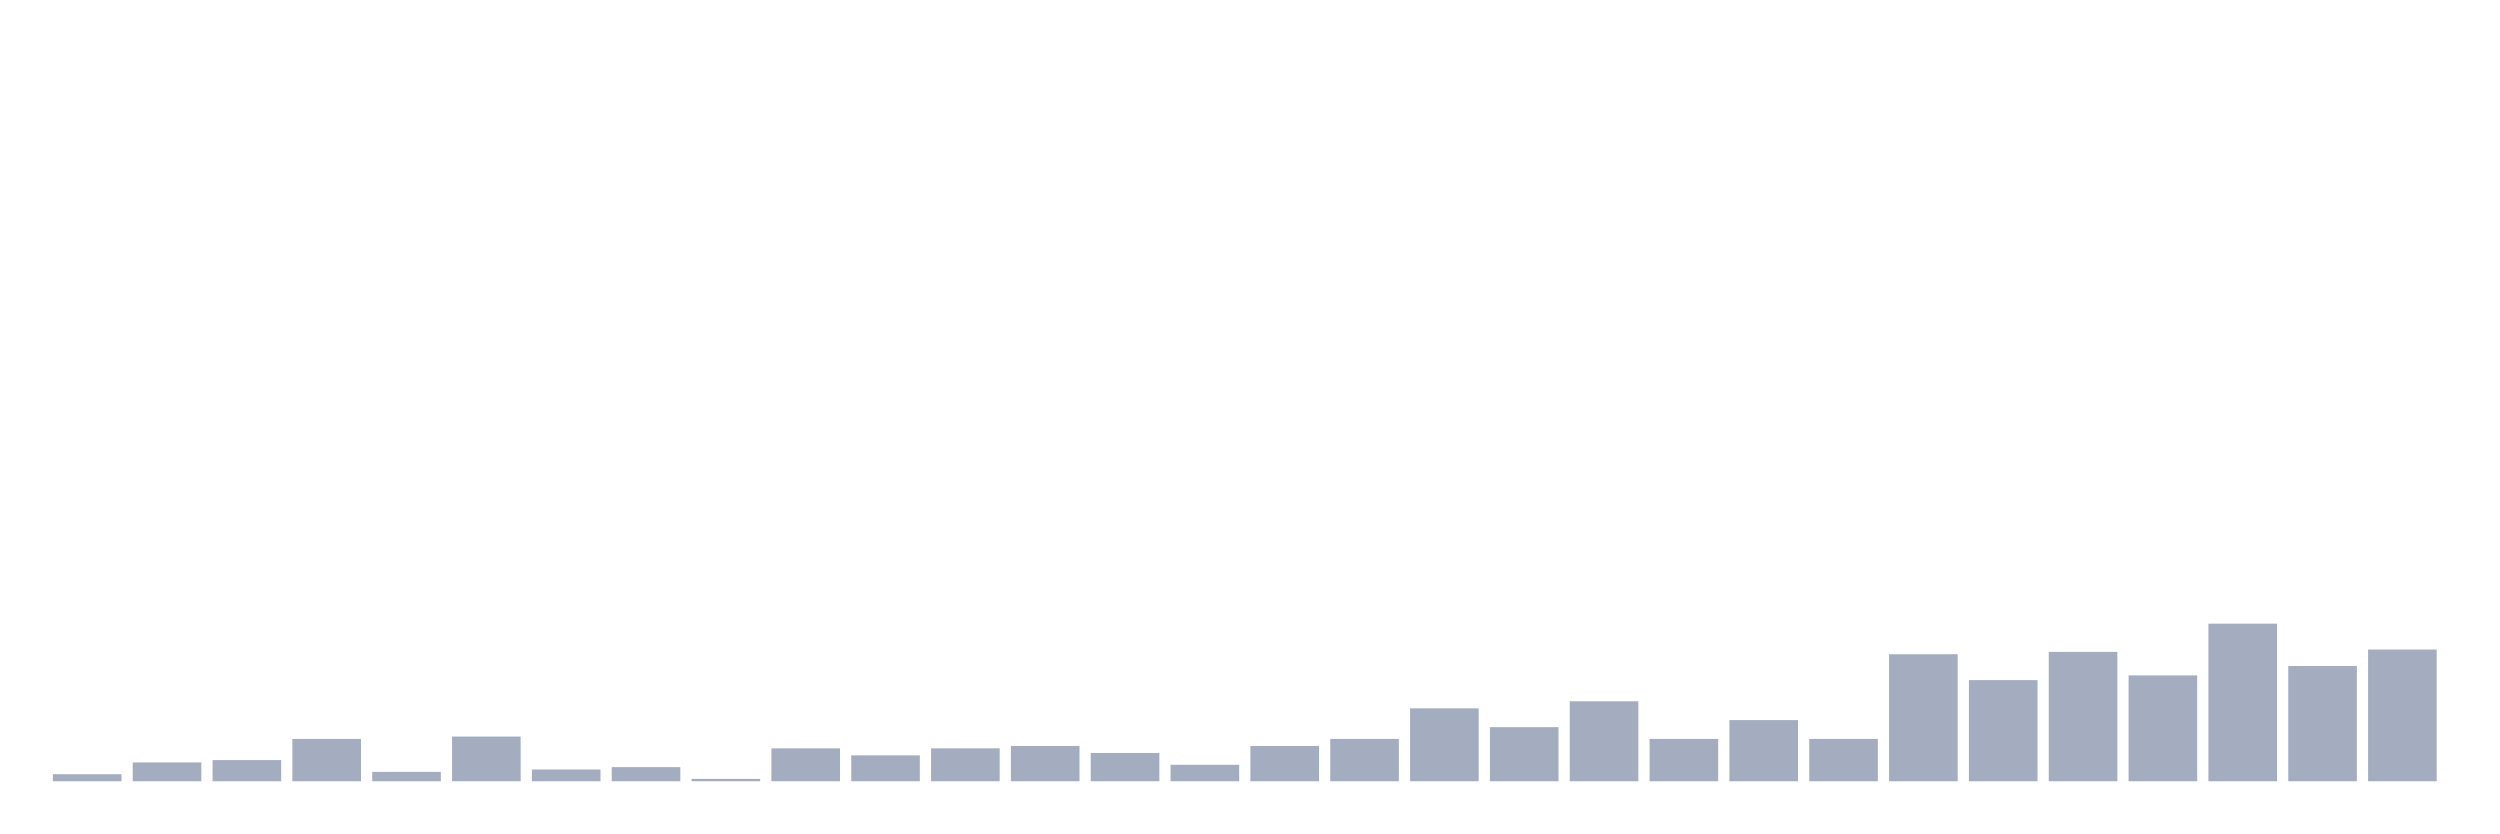
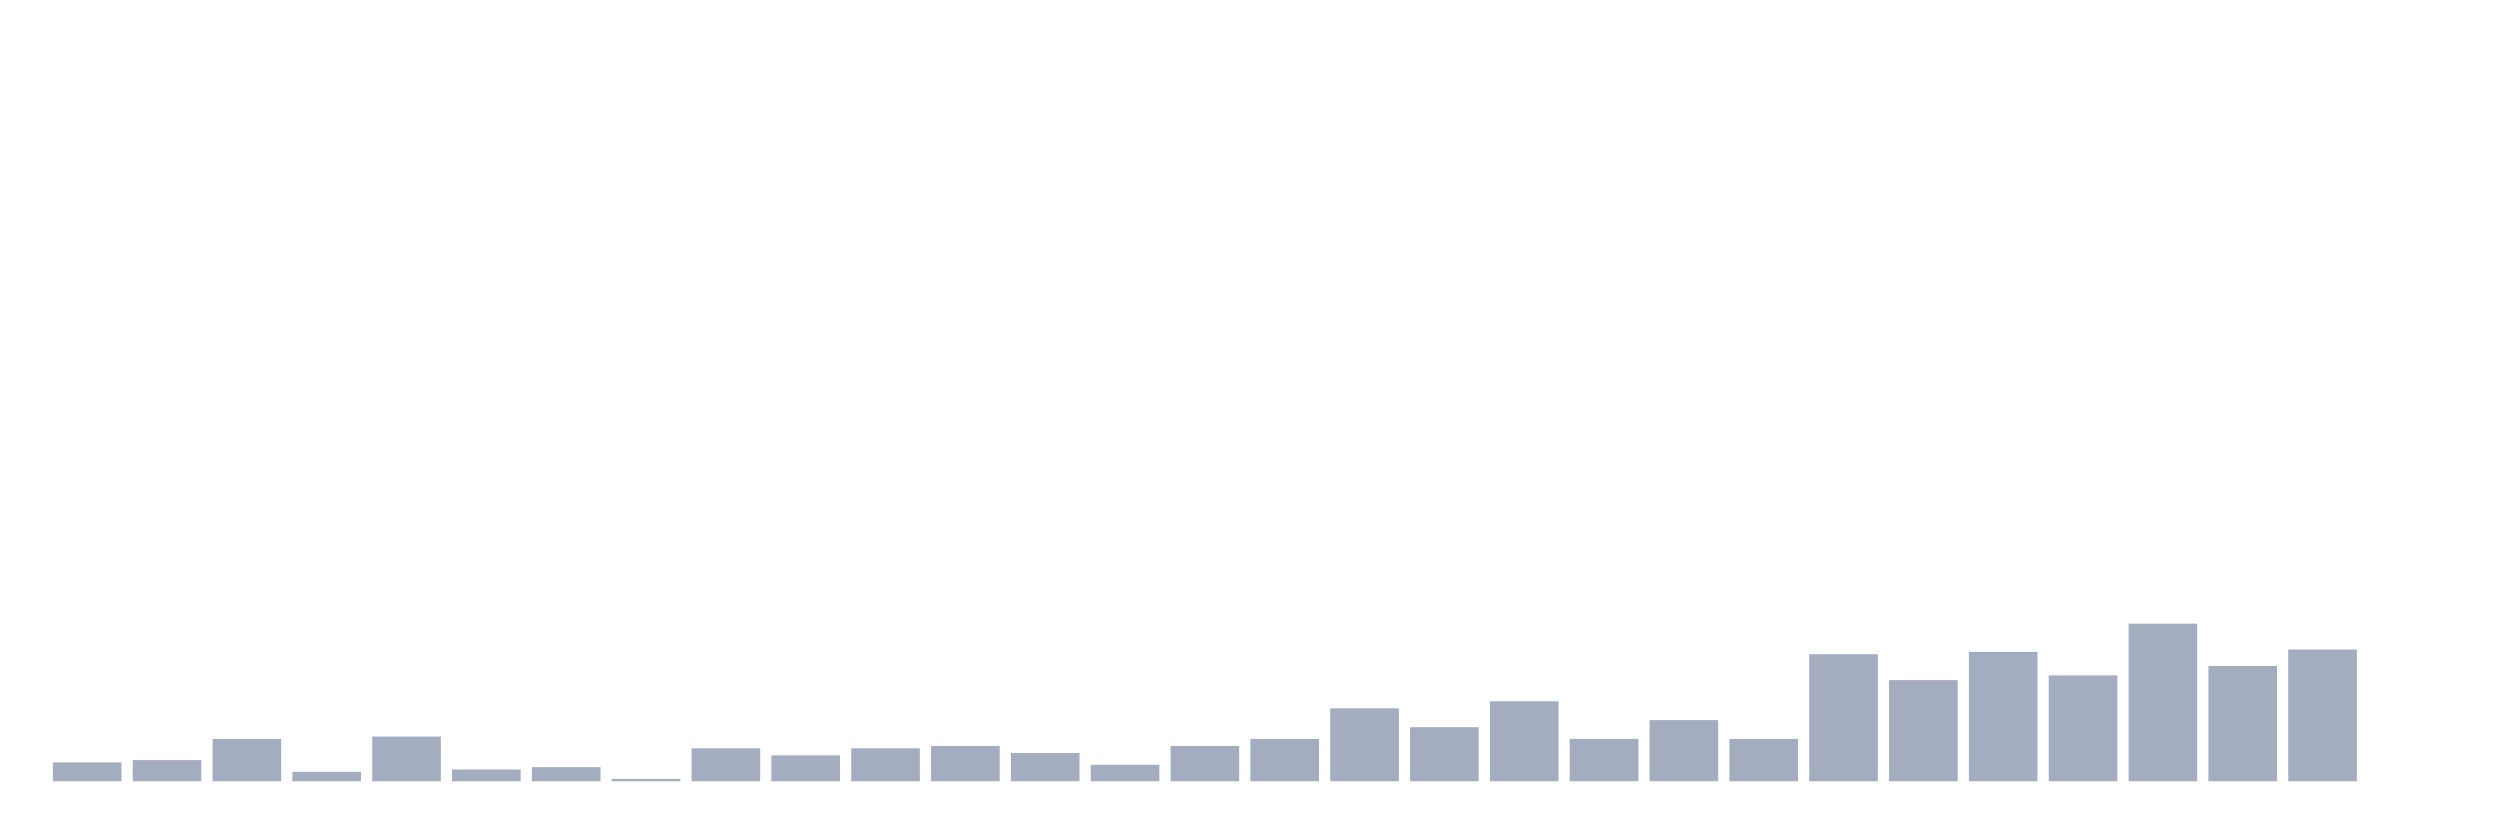
<svg xmlns="http://www.w3.org/2000/svg" viewBox="0 0 480 160">
  <g transform="translate(10,10)">
-     <rect class="bar" x="0.153" width="13.175" y="138.645" height="1.355" fill="rgb(164,173,192)" />
-     <rect class="bar" x="15.482" width="13.175" y="136.387" height="3.613" fill="rgb(164,173,192)" />
-     <rect class="bar" x="30.81" width="13.175" y="135.935" height="4.065" fill="rgb(164,173,192)" />
-     <rect class="bar" x="46.138" width="13.175" y="131.871" height="8.129" fill="rgb(164,173,192)" />
-     <rect class="bar" x="61.466" width="13.175" y="138.194" height="1.806" fill="rgb(164,173,192)" />
-     <rect class="bar" x="76.794" width="13.175" y="131.419" height="8.581" fill="rgb(164,173,192)" />
-     <rect class="bar" x="92.123" width="13.175" y="137.742" height="2.258" fill="rgb(164,173,192)" />
-     <rect class="bar" x="107.451" width="13.175" y="137.29" height="2.71" fill="rgb(164,173,192)" />
-     <rect class="bar" x="122.779" width="13.175" y="139.548" height="0.452" fill="rgb(164,173,192)" />
-     <rect class="bar" x="138.107" width="13.175" y="133.677" height="6.323" fill="rgb(164,173,192)" />
-     <rect class="bar" x="153.436" width="13.175" y="135.032" height="4.968" fill="rgb(164,173,192)" />
-     <rect class="bar" x="168.764" width="13.175" y="133.677" height="6.323" fill="rgb(164,173,192)" />
-     <rect class="bar" x="184.092" width="13.175" y="133.226" height="6.774" fill="rgb(164,173,192)" />
-     <rect class="bar" x="199.42" width="13.175" y="134.581" height="5.419" fill="rgb(164,173,192)" />
-     <rect class="bar" x="214.748" width="13.175" y="136.839" height="3.161" fill="rgb(164,173,192)" />
-     <rect class="bar" x="230.077" width="13.175" y="133.226" height="6.774" fill="rgb(164,173,192)" />
-     <rect class="bar" x="245.405" width="13.175" y="131.871" height="8.129" fill="rgb(164,173,192)" />
-     <rect class="bar" x="260.733" width="13.175" y="126" height="14" fill="rgb(164,173,192)" />
-     <rect class="bar" x="276.061" width="13.175" y="129.613" height="10.387" fill="rgb(164,173,192)" />
-     <rect class="bar" x="291.39" width="13.175" y="124.645" height="15.355" fill="rgb(164,173,192)" />
-     <rect class="bar" x="306.718" width="13.175" y="131.871" height="8.129" fill="rgb(164,173,192)" />
-     <rect class="bar" x="322.046" width="13.175" y="128.258" height="11.742" fill="rgb(164,173,192)" />
-     <rect class="bar" x="337.374" width="13.175" y="131.871" height="8.129" fill="rgb(164,173,192)" />
-     <rect class="bar" x="352.702" width="13.175" y="115.613" height="24.387" fill="rgb(164,173,192)" />
-     <rect class="bar" x="368.031" width="13.175" y="120.581" height="19.419" fill="rgb(164,173,192)" />
-     <rect class="bar" x="383.359" width="13.175" y="115.161" height="24.839" fill="rgb(164,173,192)" />
-     <rect class="bar" x="398.687" width="13.175" y="119.677" height="20.323" fill="rgb(164,173,192)" />
-     <rect class="bar" x="414.015" width="13.175" y="109.742" height="30.258" fill="rgb(164,173,192)" />
-     <rect class="bar" x="429.344" width="13.175" y="117.871" height="22.129" fill="rgb(164,173,192)" />
-     <rect class="bar" x="444.672" width="13.175" y="114.71" height="25.29" fill="rgb(164,173,192)" />
+     <rect class="bar" x="0.153" width="13.175" y="136.387" height="3.613" fill="rgb(164,173,192)" />
+     <rect class="bar" x="15.482" width="13.175" y="135.935" height="4.065" fill="rgb(164,173,192)" />
+     <rect class="bar" x="30.81" width="13.175" y="131.871" height="8.129" fill="rgb(164,173,192)" />
+     <rect class="bar" x="46.138" width="13.175" y="138.194" height="1.806" fill="rgb(164,173,192)" />
+     <rect class="bar" x="61.466" width="13.175" y="131.419" height="8.581" fill="rgb(164,173,192)" />
+     <rect class="bar" x="76.794" width="13.175" y="137.742" height="2.258" fill="rgb(164,173,192)" />
+     <rect class="bar" x="92.123" width="13.175" y="137.29" height="2.71" fill="rgb(164,173,192)" />
+     <rect class="bar" x="107.451" width="13.175" y="139.548" height="0.452" fill="rgb(164,173,192)" />
+     <rect class="bar" x="122.779" width="13.175" y="133.677" height="6.323" fill="rgb(164,173,192)" />
+     <rect class="bar" x="138.107" width="13.175" y="135.032" height="4.968" fill="rgb(164,173,192)" />
+     <rect class="bar" x="153.436" width="13.175" y="133.677" height="6.323" fill="rgb(164,173,192)" />
+     <rect class="bar" x="168.764" width="13.175" y="133.226" height="6.774" fill="rgb(164,173,192)" />
+     <rect class="bar" x="184.092" width="13.175" y="134.581" height="5.419" fill="rgb(164,173,192)" />
+     <rect class="bar" x="199.42" width="13.175" y="136.839" height="3.161" fill="rgb(164,173,192)" />
+     <rect class="bar" x="214.748" width="13.175" y="133.226" height="6.774" fill="rgb(164,173,192)" />
+     <rect class="bar" x="230.077" width="13.175" y="131.871" height="8.129" fill="rgb(164,173,192)" />
+     <rect class="bar" x="245.405" width="13.175" y="126" height="14" fill="rgb(164,173,192)" />
+     <rect class="bar" x="260.733" width="13.175" y="129.613" height="10.387" fill="rgb(164,173,192)" />
+     <rect class="bar" x="276.061" width="13.175" y="124.645" height="15.355" fill="rgb(164,173,192)" />
+     <rect class="bar" x="291.39" width="13.175" y="131.871" height="8.129" fill="rgb(164,173,192)" />
+     <rect class="bar" x="306.718" width="13.175" y="128.258" height="11.742" fill="rgb(164,173,192)" />
+     <rect class="bar" x="322.046" width="13.175" y="131.871" height="8.129" fill="rgb(164,173,192)" />
+     <rect class="bar" x="337.374" width="13.175" y="115.613" height="24.387" fill="rgb(164,173,192)" />
+     <rect class="bar" x="352.702" width="13.175" y="120.581" height="19.419" fill="rgb(164,173,192)" />
+     <rect class="bar" x="368.031" width="13.175" y="115.161" height="24.839" fill="rgb(164,173,192)" />
+     <rect class="bar" x="383.359" width="13.175" y="119.677" height="20.323" fill="rgb(164,173,192)" />
+     <rect class="bar" x="398.687" width="13.175" y="109.742" height="30.258" fill="rgb(164,173,192)" />
+     <rect class="bar" x="414.015" width="13.175" y="117.871" height="22.129" fill="rgb(164,173,192)" />
+     <rect class="bar" x="429.344" width="13.175" y="114.71" height="25.29" fill="rgb(164,173,192)" />
+     <rect class="bar" x="444.672" width="13.175" y="140" height="0" fill="rgb(164,173,192)" />
  </g>
</svg>
